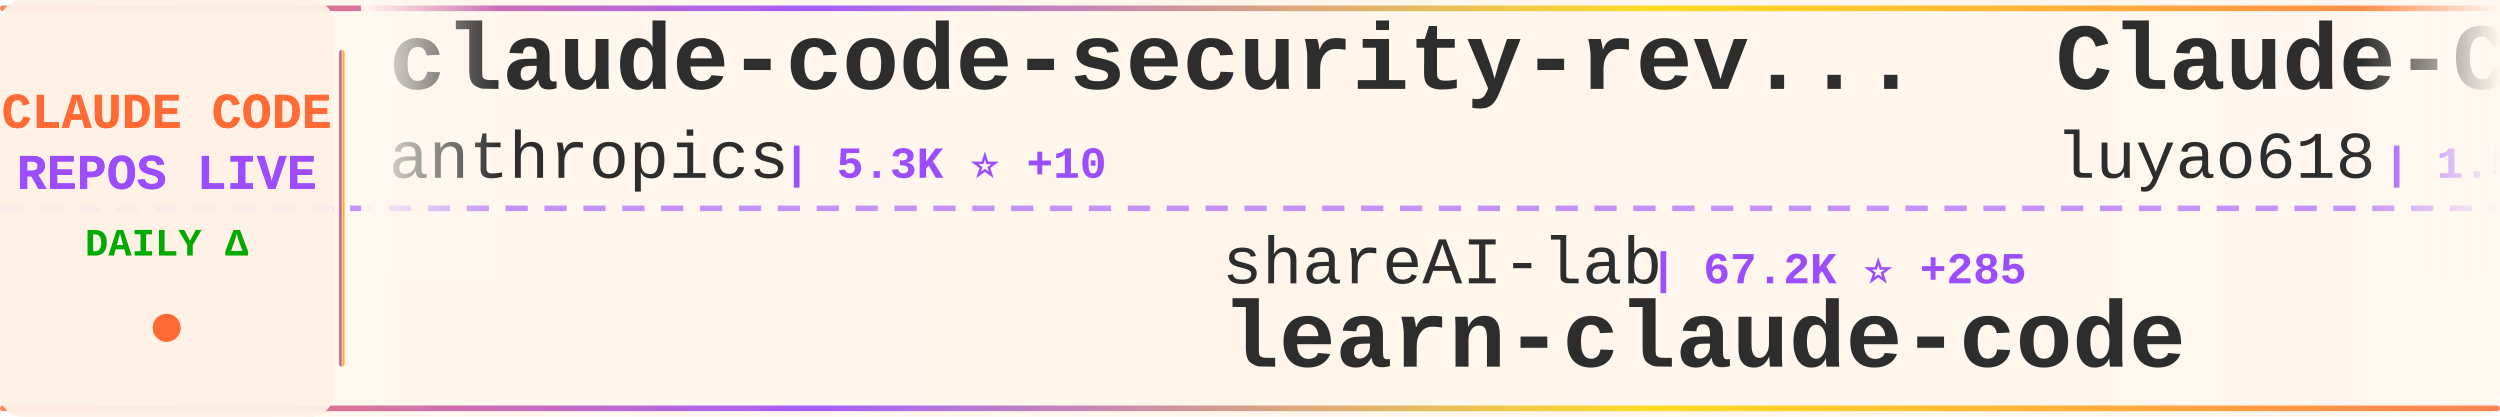
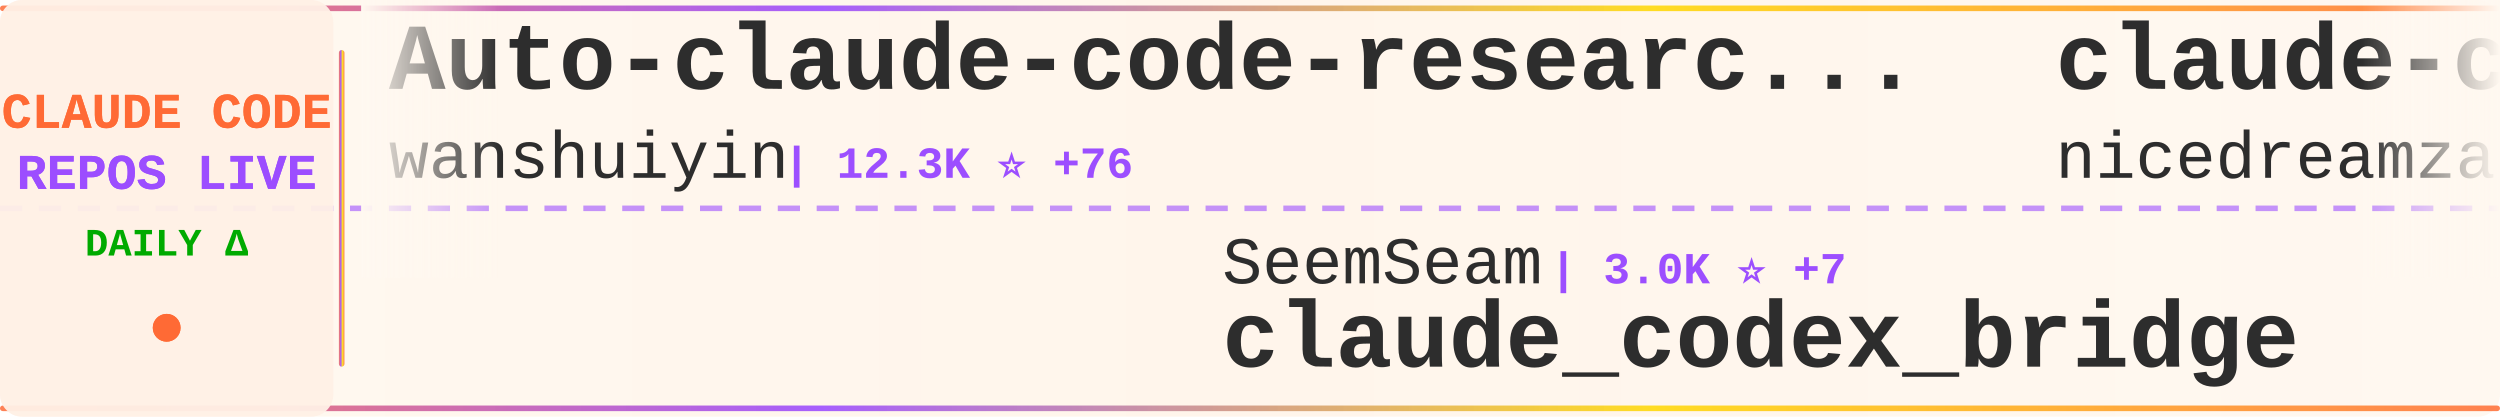
<svg xmlns="http://www.w3.org/2000/svg" width="900" height="150">
  <defs>
    <linearGradient id="tickerBg" x1="0%" y1="0%" x2="100%" y2="0%">
      <stop offset="0%" style="stop-color:#fff8f0;stop-opacity:0.98" />
      <stop offset="50%" style="stop-color:#fff5eb;stop-opacity:1" />
      <stop offset="100%" style="stop-color:#fff8f0;stop-opacity:0.98" />
    </linearGradient>
    <linearGradient id="borderGrad" x1="0%" y1="0%" x2="100%" y2="0%">
      <stop offset="0%" style="stop-color:#FF6B35;stop-opacity:0.85">
        <animate attributeName="stop-opacity" values="0.85;1;0.85" dur="2s" repeatCount="indefinite" />
      </stop>
      <stop offset="33%" style="stop-color:#9C4EFF;stop-opacity:0.9">
        <animate attributeName="stop-opacity" values="0.9;1;0.9" dur="2.2s" repeatCount="indefinite" />
      </stop>
      <stop offset="66%" style="stop-color:#FFD700;stop-opacity:0.85">
        <animate attributeName="stop-opacity" values="0.85;1;0.85" dur="1.8s" repeatCount="indefinite" />
      </stop>
      <stop offset="100%" style="stop-color:#FF6B35;stop-opacity:0.85">
        <animate attributeName="stop-opacity" values="0.85;1;0.85" dur="2s" repeatCount="indefinite" />
      </stop>
    </linearGradient>
    <filter id="textGlow">
      <feGaussianBlur stdDeviation="0.15" result="coloredBlur" />
      <feMerge>
        <feMergeNode in="coloredBlur" />
        <feMergeNode in="SourceGraphic" />
      </feMerge>
    </filter>
    <filter id="metricGlow">
      <feGaussianBlur stdDeviation="0.2" result="coloredBlur" />
      <feMerge>
        <feMergeNode in="coloredBlur" />
        <feMergeNode in="SourceGraphic" />
      </feMerge>
    </filter>
    <linearGradient id="leftFade" x1="0%" y1="0%" x2="100%" y2="0%">
      <stop offset="0%" style="stop-color:#fff8f0;stop-opacity:1" />
      <stop offset="100%" style="stop-color:#fff8f0;stop-opacity:0" />
    </linearGradient>
    <linearGradient id="rightFade" x1="0%" y1="0%" x2="100%" y2="0%">
      <stop offset="0%" style="stop-color:#fff8f0;stop-opacity:0" />
      <stop offset="100%" style="stop-color:#fff8f0;stop-opacity:1" />
    </linearGradient>
  </defs>
  <rect width="900" height="150" fill="url(#tickerBg)" rx="8" />
  <rect x="0" y="2" width="900" height="2" fill="url(#borderGrad)" rx="1" />
  <rect x="0" y="146" width="900" height="2" fill="url(#borderGrad)" rx="1" />
  <line x1="0" y1="75" x2="900" y2="75" stroke="#9C4EFF" stroke-width="2" stroke-dasharray="8 6" opacity="0.6" />
  <rect x="0" y="0" width="120" height="150" fill="#fff0e6" opacity="0.95" rx="8" />
  <text x="60" y="46" font-family="'Courier New', monospace" font-size="18" font-weight="bold" fill="#FF6B35" text-anchor="middle" filter="url(#textGlow)">
    CLAUDE CODE
  </text>
  <text x="60" y="68" font-family="'Courier New', monospace" font-size="18" font-weight="bold" fill="#9C4EFF" text-anchor="middle" filter="url(#textGlow)">
    REPOS LIVE
  </text>
  <text x="60" y="92" font-family="'Courier New', monospace" font-size="14" font-weight="bold" fill="#00aa00" text-anchor="middle">
    DAILY Δ
  </text>
  <circle cx="60" cy="118" r="5" fill="#FF6B35" filter="url(#metricGlow)">
    <animate attributeName="r" values="4;6;4" dur="1.5s" repeatCount="indefinite" />
    <animate attributeName="opacity" values="0.6;1;0.6" dur="1.5s" repeatCount="indefinite" />
  </circle>
  <rect x="122" y="18" width="2" height="114" fill="url(#borderGrad)" rx="1" />
  <clipPath id="tickerClip">
    <rect x="130" y="0" width="770" height="150" />
  </clipPath>
  <g clip-path="url(#tickerClip)">
    <g id="tickerItems">
      <animateTransform attributeName="transform" attributeType="XML" type="translate" from="0 0" to="-3000 0" dur="54s" repeatCount="indefinite" />
      <g transform="translate(0, 0)">
-         <text x="140" y="32" font-family="'Courier New', monospace" font-size="34" font-weight="bold" fill="#2d2d2d">claude-code-security-rev...</text>
-         <text x="140" y="64" font-family="'Courier New', monospace" font-size="24" font-weight="normal" fill="#2d2d2d" opacity="1.0">anthropics</text>
-         <text x="282" y="64" font-family="'Courier New', monospace" font-size="16" font-weight="bold" fill="#9C4EFF"> | 5.3K ⭐ +10</text>
+         <text x="140" y="32" font-family="'Courier New', monospace" font-size="34" font-weight="bold" fill="#2d2d2d">Auto-claude-code-researc...</text>
+         <text x="140" y="64" font-family="'Courier New', monospace" font-size="24" font-weight="normal" fill="#2d2d2d" opacity="1.0">wanshuiyin</text>
+         <text x="282" y="64" font-family="'Courier New', monospace" font-size="16" font-weight="bold" fill="#9C4EFF"> | 12.3K ⭐ +76</text>
      </g>
      <g transform="translate(300, 0)">
-         <text x="140" y="102" font-family="'Courier New', monospace" font-size="24" font-weight="normal" fill="#2d2d2d" opacity="1.0">shareAI-lab</text>
-         <text x="294" y="102" font-family="'Courier New', monospace" font-size="16" font-weight="bold" fill="#9C4EFF"> | 67.2K ⭐ +285</text>
-         <text x="140" y="132" font-family="'Courier New', monospace" font-size="34" font-weight="bold" fill="#2d2d2d">learn-claude-code</text>
+         <text x="140" y="102" font-family="'Courier New', monospace" font-size="24" font-weight="normal" fill="#2d2d2d" opacity="1.0">SeemSeam</text>
+         <text x="258" y="102" font-family="'Courier New', monospace" font-size="16" font-weight="bold" fill="#9C4EFF"> | 3.0K ⭐ +7</text>
+         <text x="140" y="132" font-family="'Courier New', monospace" font-size="34" font-weight="bold" fill="#2d2d2d">claude_codex_bridge</text>
      </g>
      <g transform="translate(600, 0)">
-         <text x="140" y="32" font-family="'Courier New', monospace" font-size="34" font-weight="bold" fill="#2d2d2d">Claude-Code-Source-Study</text>
-         <text x="140" y="64" font-family="'Courier New', monospace" font-size="24" font-weight="normal" fill="#2d2d2d" opacity="1.0">luyao618</text>
-         <text x="258" y="64" font-family="'Courier New', monospace" font-size="16" font-weight="bold" fill="#9C4EFF"> | 1.5K ⭐ +5</text>
+         <text x="140" y="32" font-family="'Courier New', monospace" font-size="34" font-weight="bold" fill="#2d2d2d">claude-code-local</text>
+         <text x="140" y="64" font-family="'Courier New', monospace" font-size="24" font-weight="normal" fill="#2d2d2d" opacity="1.0">nicedreamzapp</text>
+         <text x="318" y="64" font-family="'Courier New', monospace" font-size="16" font-weight="bold" fill="#9C4EFF"> | 2.8K ⭐ +22</text>
      </g>
      <g transform="translate(900, 0)">
-         <text x="140" y="102" font-family="'Courier New', monospace" font-size="24" font-weight="normal" fill="#2d2d2d" opacity="1.0">Windy3f3f3f3f</text>
-         <text x="318" y="102" font-family="'Courier New', monospace" font-size="16" font-weight="bold" fill="#9C4EFF"> | 1.4K ⭐ +1</text>
-         <text x="140" y="132" font-family="'Courier New', monospace" font-size="34" font-weight="bold" fill="#2d2d2d">claude-code-from-scratch</text>
+         <text x="140" y="102" font-family="'Courier New', monospace" font-size="24" font-weight="normal" fill="#2d2d2d" opacity="1.0">davila7</text>
+         <text x="246" y="102" font-family="'Courier New', monospace" font-size="16" font-weight="bold" fill="#9C4EFF"> | 28.1K ⭐ +31</text>
+         <text x="140" y="132" font-family="'Courier New', monospace" font-size="34" font-weight="bold" fill="#2d2d2d">claude-code-templates</text>
      </g>
      <g transform="translate(1200, 0)">
-         <text x="140" y="32" font-family="'Courier New', monospace" font-size="34" font-weight="bold" fill="#2d2d2d">claude-code-source</text>
-         <text x="140" y="64" font-family="'Courier New', monospace" font-size="24" font-weight="normal" fill="#2d2d2d" opacity="1.0">AprilNEA</text>
-         <text x="258" y="64" font-family="'Courier New', monospace" font-size="16" font-weight="bold" fill="#9C4EFF"> | 388 ⭐ +1</text>
+         <text x="140" y="32" font-family="'Courier New', monospace" font-size="34" font-weight="bold" fill="#2d2d2d">edmunds-claude-code</text>
+         <text x="140" y="64" font-family="'Courier New', monospace" font-size="24" font-weight="normal" fill="#2d2d2d" opacity="1.0">edmund-io</text>
+         <text x="270" y="64" font-family="'Courier New', monospace" font-size="16" font-weight="bold" fill="#9C4EFF"> | 1.5K ⭐ +5</text>
      </g>
      <g transform="translate(1500, 0)">
-         <text x="140" y="102" font-family="'Courier New', monospace" font-size="24" font-weight="normal" fill="#2d2d2d" opacity="1.0">ponponon</text>
-         <text x="258" y="102" font-family="'Courier New', monospace" font-size="16" font-weight="bold" fill="#9C4EFF"> | 2.3K ⭐ +3</text>
-         <text x="140" y="132" font-family="'Courier New', monospace" font-size="34" font-weight="bold" fill="#2d2d2d">claude_code_src</text>
+         <text x="140" y="102" font-family="'Courier New', monospace" font-size="24" font-weight="normal" fill="#2d2d2d" opacity="1.0">AprilNEA</text>
+         <text x="258" y="102" font-family="'Courier New', monospace" font-size="16" font-weight="bold" fill="#9C4EFF"> | 388 ⭐ +1</text>
+         <text x="140" y="132" font-family="'Courier New', monospace" font-size="34" font-weight="bold" fill="#2d2d2d">claude-code-source</text>
      </g>
      <g transform="translate(1800, 0)">
-         <text x="140" y="32" font-family="'Courier New', monospace" font-size="34" font-weight="bold" fill="#2d2d2d">Claude-code</text>
-         <text x="140" y="64" font-family="'Courier New', monospace" font-size="24" font-weight="normal" fill="#2d2d2d" opacity="1.0">zstmfhy</text>
-         <text x="246" y="64" font-family="'Courier New', monospace" font-size="16" font-weight="bold" fill="#9C4EFF"> | 190 ⭐</text>
+         <text x="140" y="32" font-family="'Courier New', monospace" font-size="34" font-weight="bold" fill="#2d2d2d">claude-code-workflows</text>
+         <text x="140" y="64" font-family="'Courier New', monospace" font-size="24" font-weight="normal" fill="#2d2d2d" opacity="1.0">OneRedOak</text>
+         <text x="270" y="64" font-family="'Courier New', monospace" font-size="16" font-weight="bold" fill="#9C4EFF"> | 3.8K ⭐ +1</text>
      </g>
      <g transform="translate(2100, 0)">
-         <text x="140" y="102" font-family="'Courier New', monospace" font-size="24" font-weight="normal" fill="#2d2d2d" opacity="1.0">huangserva</text>
-         <text x="282" y="102" font-family="'Courier New', monospace" font-size="16" font-weight="bold" fill="#9C4EFF"> | 604 ⭐ +1</text>
-         <text x="140" y="132" font-family="'Courier New', monospace" font-size="34" font-weight="bold" fill="#2d2d2d">claude-code-cli</text>
+         <text x="140" y="102" font-family="'Courier New', monospace" font-size="24" font-weight="normal" fill="#2d2d2d" opacity="1.0">catlog22</text>
+         <text x="258" y="102" font-family="'Courier New', monospace" font-size="16" font-weight="bold" fill="#9C4EFF"> | 2.1K ⭐ +5</text>
+         <text x="140" y="132" font-family="'Courier New', monospace" font-size="34" font-weight="bold" fill="#2d2d2d">Claude-Code-Workflow</text>
      </g>
      <g transform="translate(2400, 0)">
-         <text x="140" y="32" font-family="'Courier New', monospace" font-size="34" font-weight="bold" fill="#2d2d2d">claude-code-infrastructu...</text>
-         <text x="140" y="64" font-family="'Courier New', monospace" font-size="24" font-weight="normal" fill="#2d2d2d" opacity="1.0">diet103</text>
-         <text x="246" y="64" font-family="'Courier New', monospace" font-size="16" font-weight="bold" fill="#9C4EFF"> | 9.7K ⭐ +1</text>
+         <text x="140" y="32" font-family="'Courier New', monospace" font-size="34" font-weight="bold" fill="#2d2d2d">claude-code-reverse</text>
+         <text x="140" y="64" font-family="'Courier New', monospace" font-size="24" font-weight="normal" fill="#2d2d2d" opacity="1.0">Yuyz0112</text>
+         <text x="258" y="64" font-family="'Courier New', monospace" font-size="16" font-weight="bold" fill="#9C4EFF"> | 2.4K ⭐</text>
      </g>
      <g transform="translate(2700, 0)">
-         <text x="140" y="102" font-family="'Courier New', monospace" font-size="24" font-weight="normal" fill="#2d2d2d" opacity="1.0">KPR111</text>
-         <text x="234" y="102" font-family="'Courier New', monospace" font-size="16" font-weight="bold" fill="#9C4EFF"> | 18 ⭐</text>
-         <text x="140" y="132" font-family="'Courier New', monospace" font-size="34" font-weight="bold" fill="#2d2d2d">Claude-Code</text>
+         <text x="140" y="102" font-family="'Courier New', monospace" font-size="24" font-weight="normal" fill="#2d2d2d" opacity="1.0">digitalsamba</text>
+         <text x="306" y="102" font-family="'Courier New', monospace" font-size="16" font-weight="bold" fill="#9C4EFF"> | 1.5K ⭐ +7</text>
+         <text x="140" y="132" font-family="'Courier New', monospace" font-size="34" font-weight="bold" fill="#2d2d2d">claude-code-video-toolki...</text>
      </g>
      <g transform="translate(3000, 0)">
-         <text x="140" y="32" font-family="'Courier New', monospace" font-size="34" font-weight="bold" fill="#2d2d2d">claude-code-security-rev...</text>
-         <text x="140" y="64" font-family="'Courier New', monospace" font-size="24" font-weight="normal" fill="#2d2d2d" opacity="1.0">anthropics</text>
-         <text x="282" y="64" font-family="'Courier New', monospace" font-size="16" font-weight="bold" fill="#9C4EFF"> | 5.3K ⭐ +10</text>
+         <text x="140" y="32" font-family="'Courier New', monospace" font-size="34" font-weight="bold" fill="#2d2d2d">Auto-claude-code-researc...</text>
+         <text x="140" y="64" font-family="'Courier New', monospace" font-size="24" font-weight="normal" fill="#2d2d2d" opacity="1.0">wanshuiyin</text>
+         <text x="282" y="64" font-family="'Courier New', monospace" font-size="16" font-weight="bold" fill="#9C4EFF"> | 12.3K ⭐ +76</text>
      </g>
      <g transform="translate(3300, 0)">
-         <text x="140" y="102" font-family="'Courier New', monospace" font-size="24" font-weight="normal" fill="#2d2d2d" opacity="1.0">shareAI-lab</text>
-         <text x="294" y="102" font-family="'Courier New', monospace" font-size="16" font-weight="bold" fill="#9C4EFF"> | 67.2K ⭐ +285</text>
-         <text x="140" y="132" font-family="'Courier New', monospace" font-size="34" font-weight="bold" fill="#2d2d2d">learn-claude-code</text>
+         <text x="140" y="102" font-family="'Courier New', monospace" font-size="24" font-weight="normal" fill="#2d2d2d" opacity="1.0">SeemSeam</text>
+         <text x="258" y="102" font-family="'Courier New', monospace" font-size="16" font-weight="bold" fill="#9C4EFF"> | 3.0K ⭐ +7</text>
+         <text x="140" y="132" font-family="'Courier New', monospace" font-size="34" font-weight="bold" fill="#2d2d2d">claude_codex_bridge</text>
      </g>
      <g transform="translate(3600, 0)">
-         <text x="140" y="32" font-family="'Courier New', monospace" font-size="34" font-weight="bold" fill="#2d2d2d">Claude-Code-Source-Study</text>
-         <text x="140" y="64" font-family="'Courier New', monospace" font-size="24" font-weight="normal" fill="#2d2d2d" opacity="1.0">luyao618</text>
-         <text x="258" y="64" font-family="'Courier New', monospace" font-size="16" font-weight="bold" fill="#9C4EFF"> | 1.5K ⭐ +5</text>
+         <text x="140" y="32" font-family="'Courier New', monospace" font-size="34" font-weight="bold" fill="#2d2d2d">claude-code-local</text>
+         <text x="140" y="64" font-family="'Courier New', monospace" font-size="24" font-weight="normal" fill="#2d2d2d" opacity="1.0">nicedreamzapp</text>
+         <text x="318" y="64" font-family="'Courier New', monospace" font-size="16" font-weight="bold" fill="#9C4EFF"> | 2.8K ⭐ +22</text>
      </g>
      <g transform="translate(3900, 0)">
-         <text x="140" y="102" font-family="'Courier New', monospace" font-size="24" font-weight="normal" fill="#2d2d2d" opacity="1.0">Windy3f3f3f3f</text>
-         <text x="318" y="102" font-family="'Courier New', monospace" font-size="16" font-weight="bold" fill="#9C4EFF"> | 1.4K ⭐ +1</text>
-         <text x="140" y="132" font-family="'Courier New', monospace" font-size="34" font-weight="bold" fill="#2d2d2d">claude-code-from-scratch</text>
+         <text x="140" y="102" font-family="'Courier New', monospace" font-size="24" font-weight="normal" fill="#2d2d2d" opacity="1.0">davila7</text>
+         <text x="246" y="102" font-family="'Courier New', monospace" font-size="16" font-weight="bold" fill="#9C4EFF"> | 28.1K ⭐ +31</text>
+         <text x="140" y="132" font-family="'Courier New', monospace" font-size="34" font-weight="bold" fill="#2d2d2d">claude-code-templates</text>
      </g>
    </g>
  </g>
  <rect x="130" y="0" width="50" height="100" fill="url(#leftFade)" />
  <rect x="850" y="0" width="50" height="100" fill="url(#rightFade)" />
</svg>
